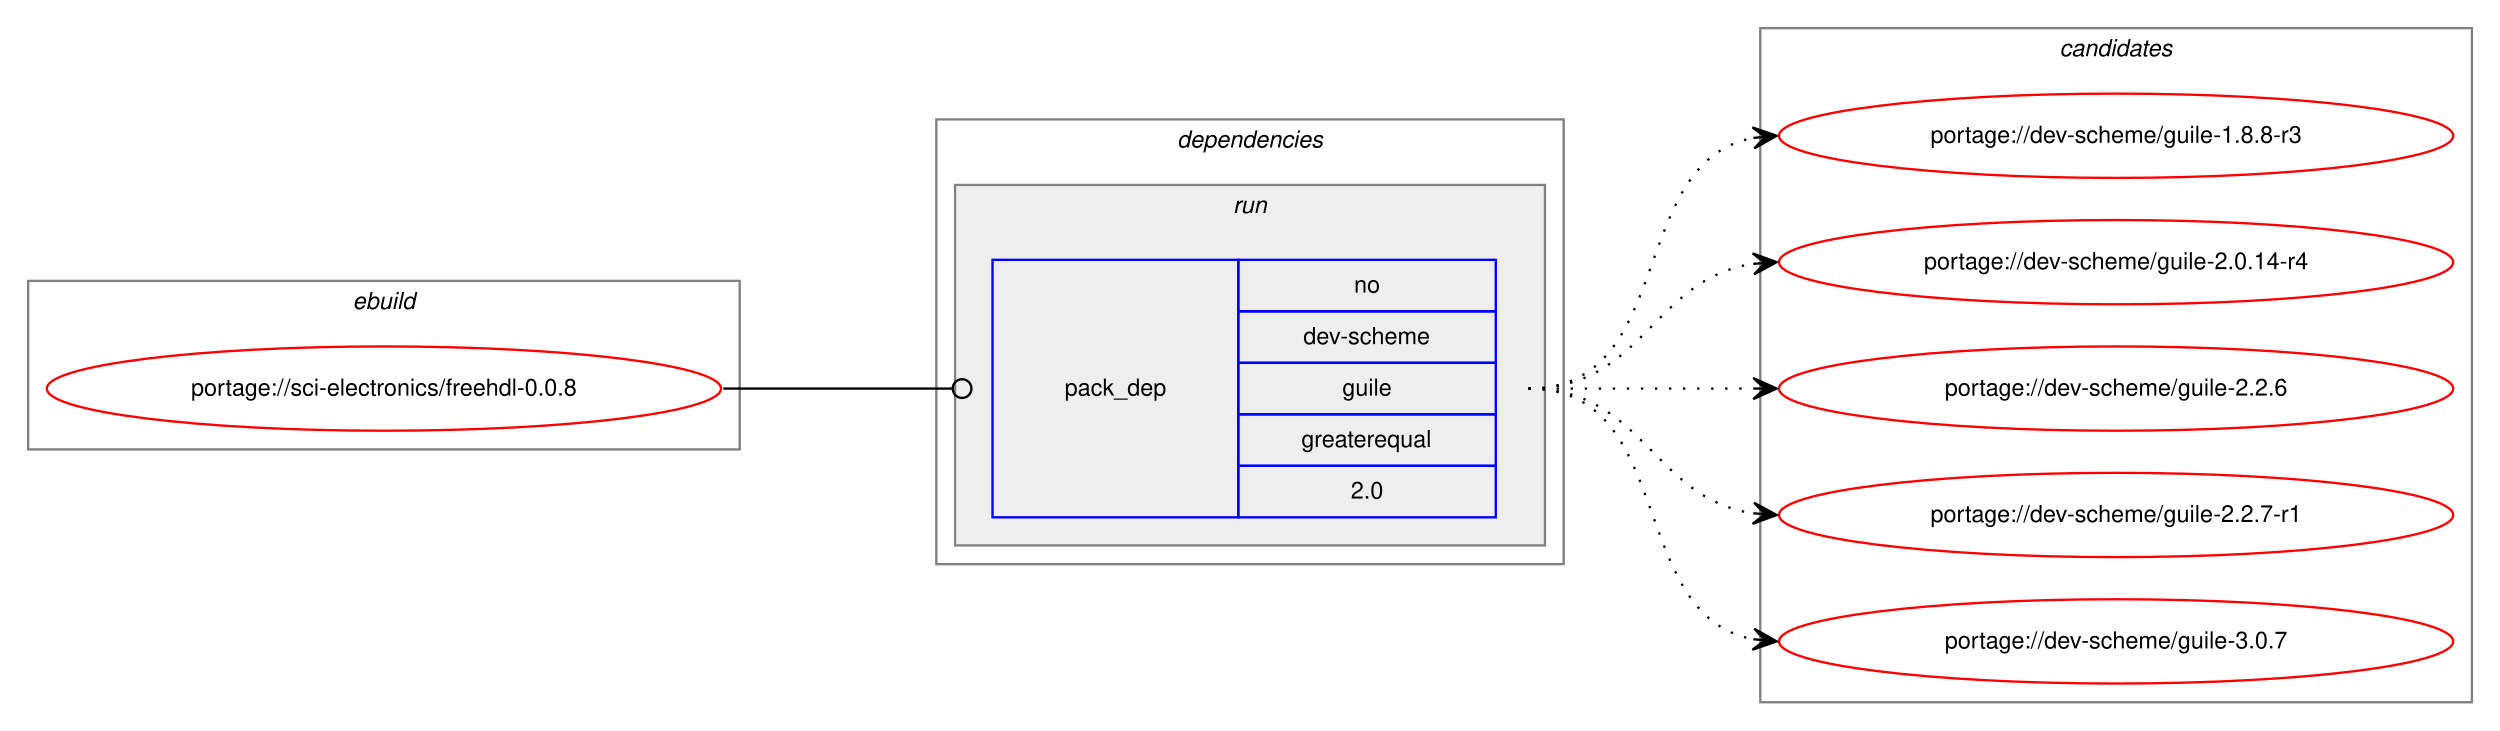
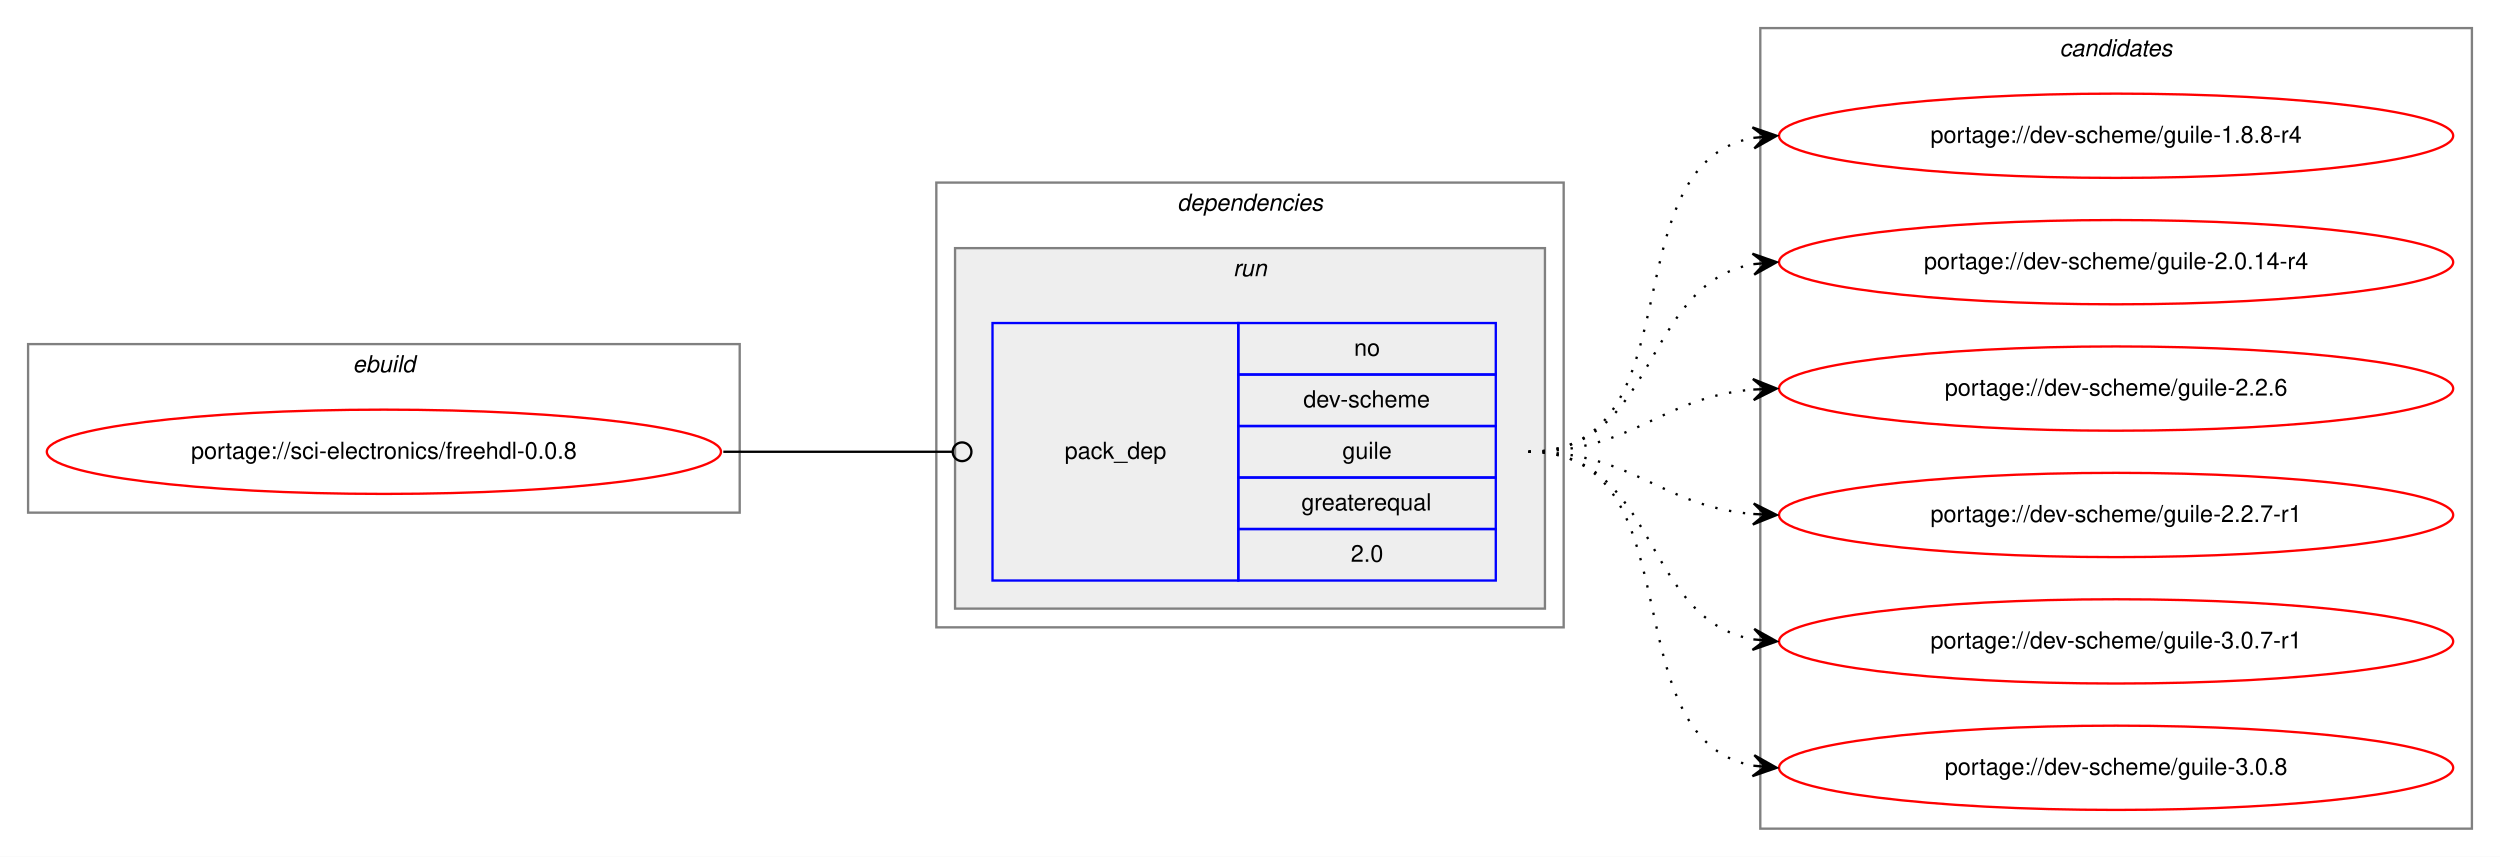
- <svg xmlns="http://www.w3.org/2000/svg" xmlns:xlink="http://www.w3.org/1999/xlink" width="1068pt" height="312pt" viewBox="0.00 0.00 1068.00 312.00">
-   <g id="graph0" class="graph" transform="scale(1 1) rotate(0) translate(4 308)">
-     <polygon fill="white" stroke="transparent" points="-4,4 -4,-308 1064,-308 1064,4 -4,4" />
+ <svg xmlns="http://www.w3.org/2000/svg" xmlns:xlink="http://www.w3.org/1999/xlink" width="1068pt" height="366pt" viewBox="0.00 0.00 1068.00 366.00">
+   <g id="graph0" class="graph" transform="scale(1 1) rotate(0) translate(4 362)">
+     <polygon fill="white" stroke="transparent" points="-4,4 -4,-362 1064,-362 1064,4 -4,4" />
    <g id="clust1" class="cluster">
-       <polygon fill="none" stroke="gray" points="8,-116 8,-188 312,-188 312,-116 8,-116" />
-       <text text-anchor="start" x="146.66" y="-176" font-family="Helvetica,sans-Serif" font-style="italic" font-size="10.00">ebuild</text>
+       <polygon fill="none" stroke="gray" points="8,-143 8,-215 312,-215 312,-143 8,-143" />
+       <text text-anchor="start" x="146.66" y="-203" font-family="Helvetica,sans-Serif" font-style="italic" font-size="10.00">ebuild</text>
    </g>
    <g id="clust2" class="cluster">
-       <polygon fill="none" stroke="gray" points="396,-67 396,-257 664,-257 664,-67 396,-67" />
-       <text text-anchor="start" x="498.88" y="-245" font-family="Helvetica,sans-Serif" font-style="italic" font-size="10.00">dependencies</text>
+       <polygon fill="none" stroke="gray" points="396,-94 396,-284 664,-284 664,-94 396,-94" />
+       <text text-anchor="start" x="498.88" y="-272" font-family="Helvetica,sans-Serif" font-style="italic" font-size="10.00">dependencies</text>
    </g>
    <g id="clust5" class="cluster">
-       <polygon fill="#eeeeee" stroke="gray" points="404,-75 404,-229 656,-229 656,-75 404,-75" />
-       <text text-anchor="start" x="522.78" y="-217" font-family="Helvetica,sans-Serif" font-style="italic" font-size="10.00">run</text>
+       <polygon fill="#eeeeee" stroke="gray" points="404,-102 404,-256 656,-256 656,-102 404,-102" />
+       <text text-anchor="start" x="522.78" y="-244" font-family="Helvetica,sans-Serif" font-style="italic" font-size="10.00">run</text>
    </g>
    <g id="clust7" class="cluster">
-       <polygon fill="none" stroke="gray" points="748,-8 748,-296 1052,-296 1052,-8 748,-8" />
-       <text text-anchor="start" x="875.82" y="-284" font-family="Helvetica,sans-Serif" font-style="italic" font-size="10.00">candidates</text>
+       <polygon fill="none" stroke="gray" points="748,-8 748,-350 1052,-350 1052,-8 748,-8" />
+       <text text-anchor="start" x="875.82" y="-338" font-family="Helvetica,sans-Serif" font-style="italic" font-size="10.00">candidates</text>
    </g>
    <g id="node1" class="node">
      <g id="a_node1">
        <a xlink:href="../sci-electronics/freehdl-0.0.8.svg" xlink:title="portage://sci-electronics/freehdl-0.0.8">
-           <ellipse fill="none" stroke="red" cx="160" cy="-142" rx="144" ry="18" />
-           <text text-anchor="middle" x="160" y="-139" font-family="Helvetica,sans-Serif" font-size="10.00">portage://sci-electronics/freehdl-0.0.8</text>
+           <ellipse fill="none" stroke="red" cx="160" cy="-169" rx="144" ry="18" />
+           <text text-anchor="middle" x="160" y="-166" font-family="Helvetica,sans-Serif" font-size="10.00">portage://sci-electronics/freehdl-0.0.8</text>
        </a>
      </g>
    </g>
    <g id="node2" class="node">
-       <polygon fill="none" stroke="blue" points="420,-87 420,-197 525,-197 525,-87 420,-87" />
-       <text text-anchor="start" x="450.82" y="-139" font-family="Helvetica,sans-Serif" font-size="10.00">pack_dep</text>
-       <polygon fill="none" stroke="blue" points="525,-175 525,-197 635,-197 635,-175 525,-175" />
-       <text text-anchor="start" x="574.44" y="-183" font-family="Helvetica,sans-Serif" font-size="10.00">no</text>
-       <polygon fill="none" stroke="blue" points="525,-153 525,-175 635,-175 635,-153 525,-153" />
-       <text text-anchor="start" x="552.77" y="-161" font-family="Helvetica,sans-Serif" font-size="10.00">dev-scheme</text>
-       <polygon fill="none" stroke="blue" points="525,-131 525,-153 635,-153 635,-131 525,-131" />
-       <text text-anchor="start" x="569.44" y="-139" font-family="Helvetica,sans-Serif" font-size="10.00">guile</text>
-       <polygon fill="none" stroke="blue" points="525,-109 525,-131 635,-131 635,-109 525,-109" />
-       <text text-anchor="start" x="551.94" y="-117" font-family="Helvetica,sans-Serif" font-size="10.00">greaterequal</text>
-       <polygon fill="none" stroke="blue" points="525,-87 525,-109 635,-109 635,-87 525,-87" />
-       <text text-anchor="start" x="573.05" y="-95" font-family="Helvetica,sans-Serif" font-size="10.00">2.0</text>
+       <polygon fill="none" stroke="blue" points="420,-114 420,-224 525,-224 525,-114 420,-114" />
+       <text text-anchor="start" x="450.82" y="-166" font-family="Helvetica,sans-Serif" font-size="10.00">pack_dep</text>
+       <polygon fill="none" stroke="blue" points="525,-202 525,-224 635,-224 635,-202 525,-202" />
+       <text text-anchor="start" x="574.44" y="-210" font-family="Helvetica,sans-Serif" font-size="10.00">no</text>
+       <polygon fill="none" stroke="blue" points="525,-180 525,-202 635,-202 635,-180 525,-180" />
+       <text text-anchor="start" x="552.77" y="-188" font-family="Helvetica,sans-Serif" font-size="10.00">dev-scheme</text>
+       <polygon fill="none" stroke="blue" points="525,-158 525,-180 635,-180 635,-158 525,-158" />
+       <text text-anchor="start" x="569.44" y="-166" font-family="Helvetica,sans-Serif" font-size="10.00">guile</text>
+       <polygon fill="none" stroke="blue" points="525,-136 525,-158 635,-158 635,-136 525,-136" />
+       <text text-anchor="start" x="551.94" y="-144" font-family="Helvetica,sans-Serif" font-size="10.00">greaterequal</text>
+       <polygon fill="none" stroke="blue" points="525,-114 525,-136 635,-136 635,-114 525,-114" />
+       <text text-anchor="start" x="573.05" y="-122" font-family="Helvetica,sans-Serif" font-size="10.00">2.0</text>
    </g>
    <g id="edge1" class="edge">
-       <path fill="none" stroke="black" d="M305,-142C349.26,-142 362.33,-142 402.82,-142" />
-       <ellipse fill="none" stroke="black" cx="407" cy="-142" rx="4" ry="4" />
+       <path fill="none" stroke="black" d="M305,-169C349.26,-169 362.33,-169 402.82,-169" />
+       <ellipse fill="none" stroke="black" cx="407" cy="-169" rx="4" ry="4" />
    </g>
    <g id="node3" class="node">
      <g id="a_node3">
-         <a xlink:href="../dev-scheme/guile-1.8.8-r3.svg" xlink:title="portage://dev-scheme/guile-1.8.8-r3">
-           <ellipse fill="none" stroke="red" cx="900" cy="-250" rx="144" ry="18" />
-           <text text-anchor="middle" x="900" y="-247" font-family="Helvetica,sans-Serif" font-size="10.00">portage://dev-scheme/guile-1.8.8-r3</text>
+         <a xlink:href="../dev-scheme/guile-1.8.8-r4.svg" xlink:title="portage://dev-scheme/guile-1.8.8-r4">
+           <ellipse fill="none" stroke="red" cx="900" cy="-304" rx="144" ry="18" />
+           <text text-anchor="middle" x="900" y="-301" font-family="Helvetica,sans-Serif" font-size="10.00">portage://dev-scheme/guile-1.8.8-r4</text>
        </a>
      </g>
    </g>
    <g id="edge2" class="edge">
-       <path fill="none" stroke="black" stroke-dasharray="1,5" d="M649,-142C712.58,-142 690.58,-238.51 744.79,-249.07" />
-       <polygon fill="black" stroke="black" points="755,-250 744.63,-253.57 750.02,-249.54 745.04,-249.09 745.04,-249.09 745.04,-249.09 750.02,-249.54 745.45,-244.61 755,-250 755,-250" />
+       <path fill="none" stroke="black" stroke-dasharray="1,5" d="M649,-169C721.56,-169 682.97,-291.14 744.68,-303.07" />
+       <polygon fill="black" stroke="black" points="755,-304 744.64,-307.58 750.02,-303.55 745.04,-303.1 745.04,-303.1 745.04,-303.1 750.02,-303.55 745.45,-298.62 755,-304 755,-304" />
    </g>
    <g id="node4" class="node">
      <g id="a_node4">
        <a xlink:href="../dev-scheme/guile-2.0.14-r4.svg" xlink:title="portage://dev-scheme/guile-2.0.14-r4">
-           <ellipse fill="none" stroke="red" cx="900" cy="-196" rx="144" ry="18" />
-           <text text-anchor="middle" x="900" y="-193" font-family="Helvetica,sans-Serif" font-size="10.00">portage://dev-scheme/guile-2.0.14-r4</text>
+           <ellipse fill="none" stroke="red" cx="900" cy="-250" rx="144" ry="18" />
+           <text text-anchor="middle" x="900" y="-247" font-family="Helvetica,sans-Serif" font-size="10.00">portage://dev-scheme/guile-2.0.14-r4</text>
        </a>
      </g>
    </g>
    <g id="edge3" class="edge">
-       <path fill="none" stroke="black" stroke-dasharray="1,5" d="M649,-142C698.26,-142 701.85,-188.87 744.86,-195.28" />
-       <polygon fill="black" stroke="black" points="755,-196 744.71,-199.78 750.01,-195.64 745.03,-195.29 745.03,-195.29 745.03,-195.29 750.01,-195.64 745.35,-190.8 755,-196 755,-196" />
+       <path fill="none" stroke="black" stroke-dasharray="1,5" d="M649,-169C704.7,-169 696.97,-240.49 744.99,-249.15" />
+       <polygon fill="black" stroke="black" points="755,-250 744.65,-253.63 750.02,-249.57 745.04,-249.15 745.04,-249.15 745.04,-249.15 750.02,-249.57 745.42,-244.67 755,-250 755,-250" />
    </g>
    <g id="node5" class="node">
      <g id="a_node5">
        <a xlink:href="../dev-scheme/guile-2.2.6.svg" xlink:title="portage://dev-scheme/guile-2.2.6">
-           <ellipse fill="none" stroke="red" cx="900" cy="-142" rx="144" ry="18" />
-           <text text-anchor="middle" x="900" y="-139" font-family="Helvetica,sans-Serif" font-size="10.00">portage://dev-scheme/guile-2.2.6</text>
+           <ellipse fill="none" stroke="red" cx="900" cy="-196" rx="144" ry="18" />
+           <text text-anchor="middle" x="900" y="-193" font-family="Helvetica,sans-Serif" font-size="10.00">portage://dev-scheme/guile-2.2.6</text>
        </a>
      </g>
    </g>
    <g id="edge4" class="edge">
-       <path fill="none" stroke="black" stroke-dasharray="1,5" d="M649,-142C692.43,-142 705.83,-142 744.57,-142" />
-       <polygon fill="black" stroke="black" points="755,-142 745,-146.5 750,-142 745,-142 745,-142 745,-142 750,-142 745,-137.5 755,-142 755,-142" />
+       <path fill="none" stroke="black" stroke-dasharray="1,5" d="M649,-169C694.01,-169 704.86,-192.14 744.8,-195.58" />
+       <polygon fill="black" stroke="black" points="755,-196 744.82,-200.08 750,-195.79 745.01,-195.58 745.01,-195.58 745.01,-195.58 750,-195.79 745.2,-191.09 755,-196 755,-196" />
    </g>
    <g id="node6" class="node">
      <g id="a_node6">
        <a xlink:href="../dev-scheme/guile-2.2.7-r1.svg" xlink:title="portage://dev-scheme/guile-2.2.7-r1">
-           <ellipse fill="none" stroke="red" cx="900" cy="-88" rx="144" ry="18" />
-           <text text-anchor="middle" x="900" y="-85" font-family="Helvetica,sans-Serif" font-size="10.00">portage://dev-scheme/guile-2.2.7-r1</text>
+           <ellipse fill="none" stroke="red" cx="900" cy="-142" rx="144" ry="18" />
+           <text text-anchor="middle" x="900" y="-139" font-family="Helvetica,sans-Serif" font-size="10.00">portage://dev-scheme/guile-2.2.7-r1</text>
        </a>
      </g>
    </g>
    <g id="edge5" class="edge">
-       <path fill="none" stroke="black" stroke-dasharray="1,5" d="M649,-142C698.26,-142 701.85,-95.13 744.86,-88.72" />
-       <polygon fill="black" stroke="black" points="755,-88 745.35,-93.2 750.01,-88.36 745.03,-88.71 745.03,-88.71 745.03,-88.71 750.01,-88.36 744.71,-84.22 755,-88 755,-88" />
+       <path fill="none" stroke="black" stroke-dasharray="1,5" d="M649,-169C694.01,-169 704.86,-145.86 744.8,-142.42" />
+       <polygon fill="black" stroke="black" points="755,-142 745.2,-146.91 750,-142.21 745.01,-142.42 745.01,-142.42 745.01,-142.42 750,-142.21 744.82,-137.92 755,-142 755,-142" />
    </g>
    <g id="node7" class="node">
      <g id="a_node7">
-         <a xlink:href="../dev-scheme/guile-3.0.7.svg" xlink:title="portage://dev-scheme/guile-3.0.7">
-           <ellipse fill="none" stroke="red" cx="900" cy="-34" rx="144" ry="18" />
-           <text text-anchor="middle" x="900" y="-31" font-family="Helvetica,sans-Serif" font-size="10.00">portage://dev-scheme/guile-3.0.7</text>
+         <a xlink:href="../dev-scheme/guile-3.0.7-r1.svg" xlink:title="portage://dev-scheme/guile-3.0.7-r1">
+           <ellipse fill="none" stroke="red" cx="900" cy="-88" rx="144" ry="18" />
+           <text text-anchor="middle" x="900" y="-85" font-family="Helvetica,sans-Serif" font-size="10.00">portage://dev-scheme/guile-3.0.7-r1</text>
        </a>
      </g>
    </g>
    <g id="edge6" class="edge">
-       <path fill="none" stroke="black" stroke-dasharray="1,5" d="M649,-142C712.58,-142 690.58,-45.49 744.79,-34.93" />
-       <polygon fill="black" stroke="black" points="755,-34 745.45,-39.39 750.02,-34.46 745.04,-34.91 745.04,-34.91 745.04,-34.91 750.02,-34.46 744.63,-30.43 755,-34 755,-34" />
+       <path fill="none" stroke="black" stroke-dasharray="1,5" d="M649,-169C704.7,-169 696.97,-97.51 744.99,-88.85" />
+       <polygon fill="black" stroke="black" points="755,-88 745.42,-93.33 750.02,-88.43 745.04,-88.85 745.04,-88.85 745.04,-88.85 750.02,-88.43 744.65,-84.37 755,-88 755,-88" />
+     </g>
+     <g id="node8" class="node">
+       <g id="a_node8">
+         <a xlink:href="../dev-scheme/guile-3.0.8.svg" xlink:title="portage://dev-scheme/guile-3.0.8">
+           <ellipse fill="none" stroke="red" cx="900" cy="-34" rx="144" ry="18" />
+           <text text-anchor="middle" x="900" y="-31" font-family="Helvetica,sans-Serif" font-size="10.00">portage://dev-scheme/guile-3.0.8</text>
+         </a>
+       </g>
+     </g>
+     <g id="edge7" class="edge">
+       <path fill="none" stroke="black" stroke-dasharray="1,5" d="M649,-169C721.56,-169 682.97,-46.86 744.68,-34.93" />
+       <polygon fill="black" stroke="black" points="755,-34 745.45,-39.38 750.02,-34.45 745.04,-34.9 745.04,-34.9 745.04,-34.9 750.02,-34.45 744.64,-30.42 755,-34 755,-34" />
    </g>
  </g>
</svg>
